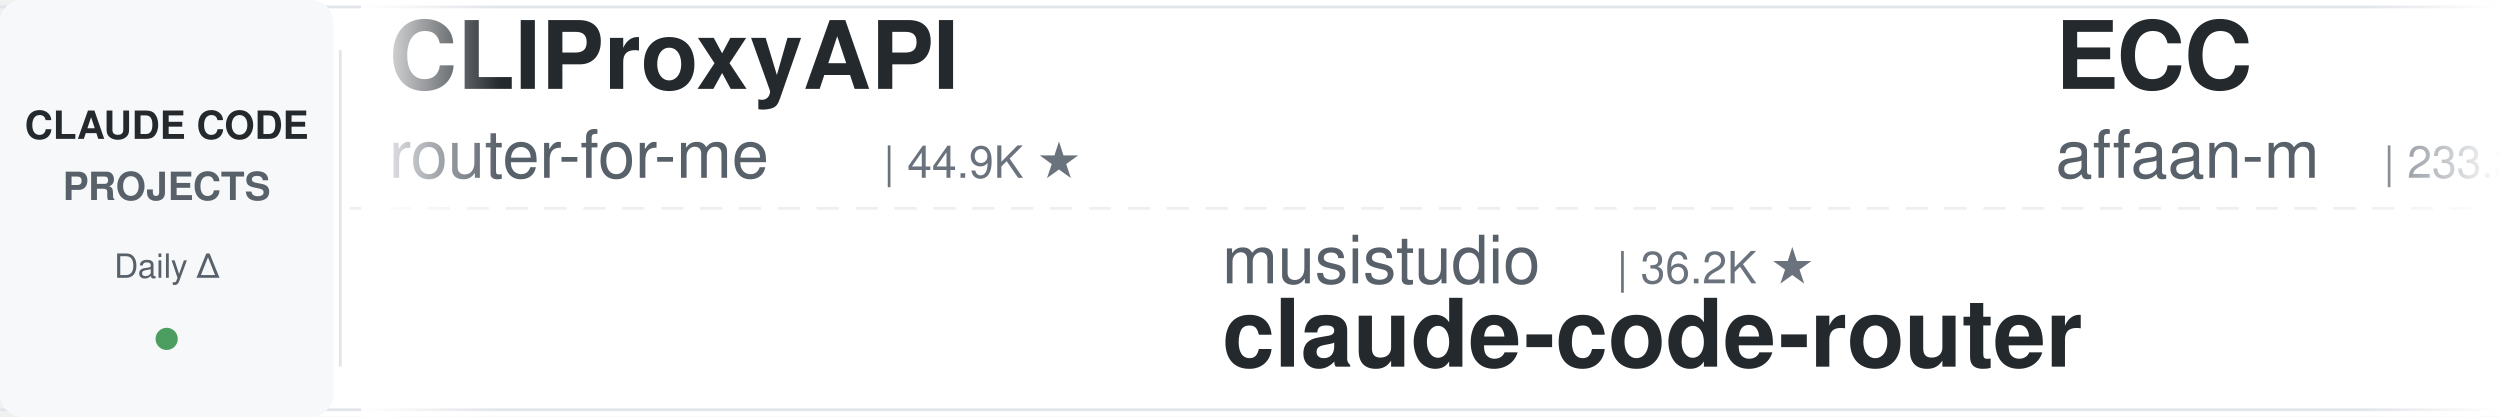
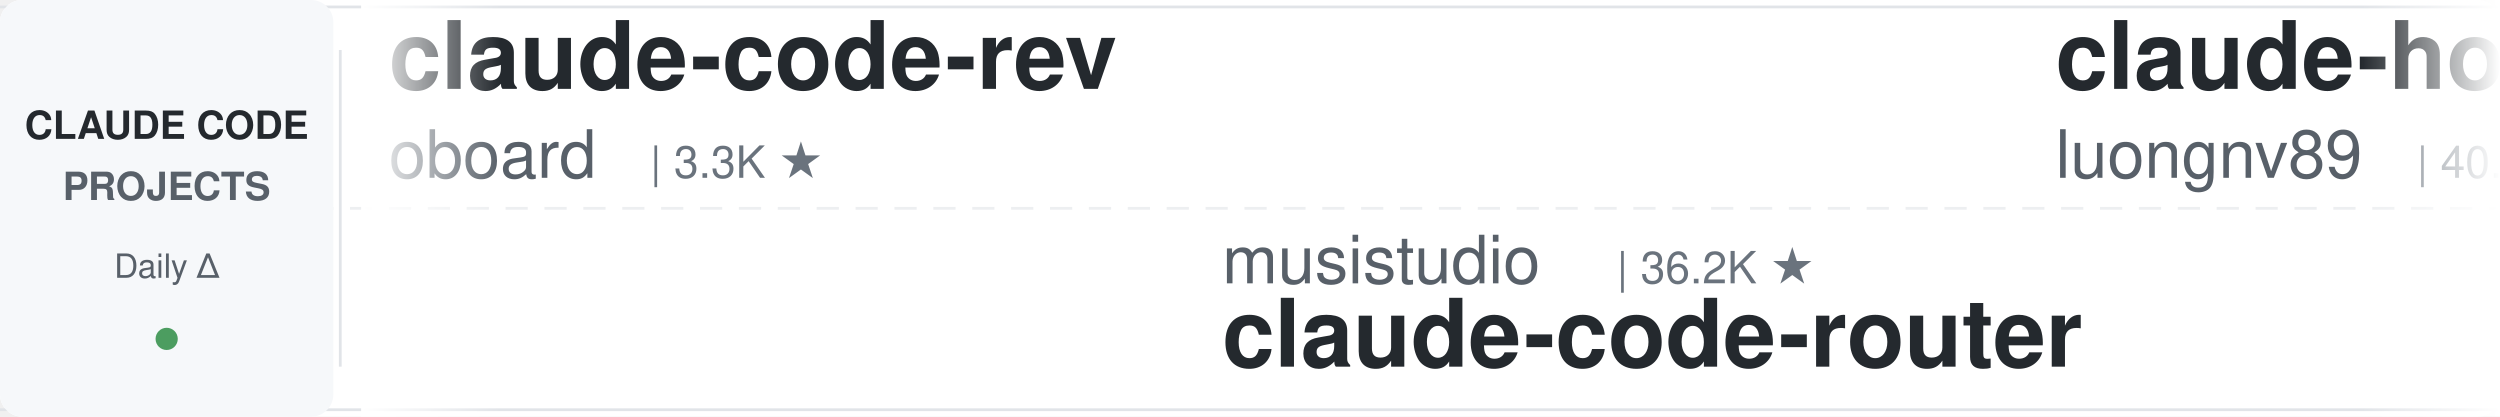
<svg xmlns="http://www.w3.org/2000/svg" width="900" height="150">
  <defs>
    <linearGradient id="leftFade" x1="0%" y1="0%" x2="100%" y2="0%">
      <stop offset="0%" style="stop-color:#ffffff;stop-opacity:1" />
      <stop offset="100%" style="stop-color:#ffffff;stop-opacity:0" />
    </linearGradient>
    <linearGradient id="rightFade" x1="0%" y1="0%" x2="100%" y2="0%">
      <stop offset="0%" style="stop-color:#ffffff;stop-opacity:0" />
      <stop offset="100%" style="stop-color:#ffffff;stop-opacity:1" />
    </linearGradient>
  </defs>
  <rect width="900" height="150" fill="#ffffff" rx="8" />
  <rect x="0" y="2" width="900" height="1" fill="#e1e4e8" />
  <rect x="0" y="147" width="900" height="1" fill="#e1e4e8" />
  <line x1="0" y1="75" x2="900" y2="75" stroke="#e1e4e8" stroke-width="1" stroke-dasharray="8 6" opacity="0.6" />
  <rect x="0" y="0" width="120" height="150" fill="#f6f8fa" rx="8" />
  <text x="60" y="50" font-family="-apple-system, BlinkMacSystemFont, 'Segoe UI', Helvetica, Arial, sans-serif" font-size="14" font-weight="600" fill="#24292e" text-anchor="middle">CLAUDE CODE</text>
  <text x="60" y="72" font-family="-apple-system, BlinkMacSystemFont, 'Segoe UI', Helvetica, Arial, sans-serif" font-size="14" font-weight="600" fill="#586069" text-anchor="middle">PROJECTS</text>
  <text x="60" y="100" font-family="-apple-system, BlinkMacSystemFont, 'Segoe UI', Helvetica, Arial, sans-serif" font-size="12" font-weight="500" fill="#586069" text-anchor="middle">Daily Δ</text>
  <circle cx="60" cy="122" r="4" fill="#22863a" opacity="0.8" />
  <rect x="122" y="18" width="1" height="114" fill="#e1e4e8" />
  <clipPath id="tickerClip">
    <rect x="130" y="0" width="770" height="150" />
  </clipPath>
  <g clip-path="url(#tickerClip)">
    <g id="tickerItems">
      <animateTransform attributeName="transform" attributeType="XML" type="translate" from="0 0" to="-3000 0" dur="54s" repeatCount="indefinite" />
      <g transform="translate(0, 0)">
-         <text x="140" y="32" font-family="-apple-system, BlinkMacSystemFont, 'Segoe UI', Helvetica, Arial, sans-serif" font-size="34" font-weight="600" fill="#24292e">CLIProxyAPI</text>
-         <text x="140" y="64" font-family="-apple-system, BlinkMacSystemFont, 'Segoe UI', Helvetica, Arial, sans-serif" font-size="24" font-weight="400" fill="#586069">router-for-me</text>
-         <text x="318" y="64" font-family="-apple-system, BlinkMacSystemFont, 'Segoe UI', Helvetica, Arial, sans-serif" font-size="16" font-weight="500" fill="#6a737d">| 44.9K ★</text>
+         <text x="140" y="32" font-family="-apple-system, BlinkMacSystemFont, 'Segoe UI', Helvetica, Arial, sans-serif" font-size="34" font-weight="600" fill="#24292e">claude-code-rev</text>
+         <text x="140" y="64" font-family="-apple-system, BlinkMacSystemFont, 'Segoe UI', Helvetica, Arial, sans-serif" font-size="24" font-weight="400" fill="#586069">oboard</text>
+         <text x="234" y="64" font-family="-apple-system, BlinkMacSystemFont, 'Segoe UI', Helvetica, Arial, sans-serif" font-size="16" font-weight="500" fill="#6a737d">| 3.3K ★</text>
      </g>
      <g transform="translate(300, 0)">
        <text x="140" y="102" font-family="-apple-system, BlinkMacSystemFont, 'Segoe UI', Helvetica, Arial, sans-serif" font-size="24" font-weight="400" fill="#586069">musistudio</text>
        <text x="282" y="102" font-family="-apple-system, BlinkMacSystemFont, 'Segoe UI', Helvetica, Arial, sans-serif" font-size="16" font-weight="500" fill="#6a737d">| 36.2K ★</text>
        <text x="140" y="132" font-family="-apple-system, BlinkMacSystemFont, 'Segoe UI', Helvetica, Arial, sans-serif" font-size="34" font-weight="600" fill="#24292e">claude-code-router</text>
      </g>
      <g transform="translate(600, 0)">
-         <text x="140" y="32" font-family="-apple-system, BlinkMacSystemFont, 'Segoe UI', Helvetica, Arial, sans-serif" font-size="34" font-weight="600" fill="#24292e">ECC</text>
-         <text x="140" y="64" font-family="-apple-system, BlinkMacSystemFont, 'Segoe UI', Helvetica, Arial, sans-serif" font-size="24" font-weight="400" fill="#586069">affaan-m</text>
-         <text x="258" y="64" font-family="-apple-system, BlinkMacSystemFont, 'Segoe UI', Helvetica, Arial, sans-serif" font-size="16" font-weight="500" fill="#6a737d">| 233.3K ★</text>
+         <text x="140" y="32" font-family="-apple-system, BlinkMacSystemFont, 'Segoe UI', Helvetica, Arial, sans-serif" font-size="34" font-weight="600" fill="#24292e">claude-howto</text>
+         <text x="140" y="64" font-family="-apple-system, BlinkMacSystemFont, 'Segoe UI', Helvetica, Arial, sans-serif" font-size="24" font-weight="400" fill="#586069">luongnv89</text>
+         <text x="270" y="64" font-family="-apple-system, BlinkMacSystemFont, 'Segoe UI', Helvetica, Arial, sans-serif" font-size="16" font-weight="500" fill="#6a737d">| 40.5K ★</text>
      </g>
      <g transform="translate(900, 0)">
-         <text x="140" y="102" font-family="-apple-system, BlinkMacSystemFont, 'Segoe UI', Helvetica, Arial, sans-serif" font-size="24" font-weight="400" fill="#586069">huangserva</text>
-         <text x="282" y="102" font-family="-apple-system, BlinkMacSystemFont, 'Segoe UI', Helvetica, Arial, sans-serif" font-size="16" font-weight="500" fill="#6a737d">| 624 ★</text>
-         <text x="140" y="132" font-family="-apple-system, BlinkMacSystemFont, 'Segoe UI', Helvetica, Arial, sans-serif" font-size="34" font-weight="600" fill="#24292e">claude-code-cli</text>
+         <text x="140" y="102" font-family="-apple-system, BlinkMacSystemFont, 'Segoe UI', Helvetica, Arial, sans-serif" font-size="24" font-weight="400" fill="#586069">disler</text>
+         <text x="234" y="102" font-family="-apple-system, BlinkMacSystemFont, 'Segoe UI', Helvetica, Arial, sans-serif" font-size="16" font-weight="500" fill="#6a737d">| 1.5K ★</text>
+         <text x="140" y="132" font-family="-apple-system, BlinkMacSystemFont, 'Segoe UI', Helvetica, Arial, sans-serif" font-size="34" font-weight="600" fill="#24292e">pi-vs-claude-code</text>
      </g>
      <g transform="translate(1200, 0)">
-         <text x="140" y="32" font-family="-apple-system, BlinkMacSystemFont, 'Segoe UI', Helvetica, Arial, sans-serif" font-size="34" font-weight="600" fill="#24292e">claude-code-rust</text>
-         <text x="140" y="64" font-family="-apple-system, BlinkMacSystemFont, 'Segoe UI', Helvetica, Arial, sans-serif" font-size="24" font-weight="400" fill="#586069">lorryjovens-hub</text>
-         <text x="342" y="64" font-family="-apple-system, BlinkMacSystemFont, 'Segoe UI', Helvetica, Arial, sans-serif" font-size="16" font-weight="500" fill="#6a737d">| 1.7K ★</text>
+         <text x="140" y="32" font-family="-apple-system, BlinkMacSystemFont, 'Segoe UI', Helvetica, Arial, sans-serif" font-size="34" font-weight="600" fill="#24292e">claude-code-proxy</text>
+         <text x="140" y="64" font-family="-apple-system, BlinkMacSystemFont, 'Segoe UI', Helvetica, Arial, sans-serif" font-size="24" font-weight="400" fill="#586069">fuergaosi233</text>
+         <text x="306" y="64" font-family="-apple-system, BlinkMacSystemFont, 'Segoe UI', Helvetica, Arial, sans-serif" font-size="16" font-weight="500" fill="#6a737d">| 2.8K ★</text>
      </g>
      <g transform="translate(1500, 0)">
-         <text x="140" y="102" font-family="-apple-system, BlinkMacSystemFont, 'Segoe UI', Helvetica, Arial, sans-serif" font-size="24" font-weight="400" fill="#586069">repowise-dev</text>
-         <text x="306" y="102" font-family="-apple-system, BlinkMacSystemFont, 'Segoe UI', Helvetica, Arial, sans-serif" font-size="16" font-weight="500" fill="#6a737d">| 1.2K ★</text>
-         <text x="140" y="132" font-family="-apple-system, BlinkMacSystemFont, 'Segoe UI', Helvetica, Arial, sans-serif" font-size="34" font-weight="600" fill="#24292e">claude-code-prompts</text>
+         <text x="140" y="102" font-family="-apple-system, BlinkMacSystemFont, 'Segoe UI', Helvetica, Arial, sans-serif" font-size="24" font-weight="400" fill="#586069">ykdojo</text>
+         <text x="234" y="102" font-family="-apple-system, BlinkMacSystemFont, 'Segoe UI', Helvetica, Arial, sans-serif" font-size="16" font-weight="500" fill="#6a737d">| 9.4K ★</text>
+         <text x="140" y="132" font-family="-apple-system, BlinkMacSystemFont, 'Segoe UI', Helvetica, Arial, sans-serif" font-size="34" font-weight="600" fill="#24292e">claude-code-tips</text>
      </g>
      <g transform="translate(1800, 0)">
-         <text x="140" y="32" font-family="-apple-system, BlinkMacSystemFont, 'Segoe UI', Helvetica, Arial, sans-serif" font-size="34" font-weight="600" fill="#24292e">claude-code-system-promp...</text>
-         <text x="140" y="64" font-family="-apple-system, BlinkMacSystemFont, 'Segoe UI', Helvetica, Arial, sans-serif" font-size="24" font-weight="400" fill="#586069">Piebald-AI</text>
-         <text x="282" y="64" font-family="-apple-system, BlinkMacSystemFont, 'Segoe UI', Helvetica, Arial, sans-serif" font-size="16" font-weight="500" fill="#6a737d">| 12.0K ★</text>
+         <text x="140" y="32" font-family="-apple-system, BlinkMacSystemFont, 'Segoe UI', Helvetica, Arial, sans-serif" font-size="34" font-weight="600" fill="#24292e">sc-claude-code-files</text>
+         <text x="140" y="64" font-family="-apple-system, BlinkMacSystemFont, 'Segoe UI', Helvetica, Arial, sans-serif" font-size="24" font-weight="400" fill="#586069">https-deeplearning-ai</text>
+         <text x="414" y="64" font-family="-apple-system, BlinkMacSystemFont, 'Segoe UI', Helvetica, Arial, sans-serif" font-size="16" font-weight="500" fill="#6a737d">| 536 ★</text>
      </g>
      <g transform="translate(2100, 0)">
-         <text x="140" y="102" font-family="-apple-system, BlinkMacSystemFont, 'Segoe UI', Helvetica, Arial, sans-serif" font-size="24" font-weight="400" fill="#586069">ponponon</text>
-         <text x="258" y="102" font-family="-apple-system, BlinkMacSystemFont, 'Segoe UI', Helvetica, Arial, sans-serif" font-size="16" font-weight="500" fill="#6a737d">| 2.3K ★</text>
-         <text x="140" y="132" font-family="-apple-system, BlinkMacSystemFont, 'Segoe UI', Helvetica, Arial, sans-serif" font-size="34" font-weight="600" fill="#24292e">claude_code_src</text>
+         <text x="140" y="102" font-family="-apple-system, BlinkMacSystemFont, 'Segoe UI', Helvetica, Arial, sans-serif" font-size="24" font-weight="400" fill="#586069">jeremylongshore</text>
+         <text x="342" y="102" font-family="-apple-system, BlinkMacSystemFont, 'Segoe UI', Helvetica, Arial, sans-serif" font-size="16" font-weight="500" fill="#6a737d">| 2.6K ★</text>
+         <text x="140" y="132" font-family="-apple-system, BlinkMacSystemFont, 'Segoe UI', Helvetica, Arial, sans-serif" font-size="34" font-weight="600" fill="#24292e">claude-code-plugins-plus...</text>
      </g>
      <g transform="translate(2400, 0)">
-         <text x="140" y="32" font-family="-apple-system, BlinkMacSystemFont, 'Segoe UI', Helvetica, Arial, sans-serif" font-size="34" font-weight="600" fill="#24292e">Claude-Code-Usage-Monito...</text>
-         <text x="140" y="64" font-family="-apple-system, BlinkMacSystemFont, 'Segoe UI', Helvetica, Arial, sans-serif" font-size="24" font-weight="400" fill="#586069">Maciek-roboblog</text>
-         <text x="342" y="64" font-family="-apple-system, BlinkMacSystemFont, 'Segoe UI', Helvetica, Arial, sans-serif" font-size="16" font-weight="500" fill="#6a737d">| 8.5K ★</text>
+         <text x="140" y="32" font-family="-apple-system, BlinkMacSystemFont, 'Segoe UI', Helvetica, Arial, sans-serif" font-size="34" font-weight="600" fill="#24292e">claude-code-prompts</text>
+         <text x="140" y="64" font-family="-apple-system, BlinkMacSystemFont, 'Segoe UI', Helvetica, Arial, sans-serif" font-size="24" font-weight="400" fill="#586069">repowise-dev</text>
+         <text x="306" y="64" font-family="-apple-system, BlinkMacSystemFont, 'Segoe UI', Helvetica, Arial, sans-serif" font-size="16" font-weight="500" fill="#6a737d">| 1.2K ★</text>
      </g>
      <g transform="translate(2700, 0)">
-         <text x="140" y="102" font-family="-apple-system, BlinkMacSystemFont, 'Segoe UI', Helvetica, Arial, sans-serif" font-size="24" font-weight="400" fill="#586069">ding113</text>
-         <text x="246" y="102" font-family="-apple-system, BlinkMacSystemFont, 'Segoe UI', Helvetica, Arial, sans-serif" font-size="16" font-weight="500" fill="#6a737d">| 3.3K ★</text>
-         <text x="140" y="132" font-family="-apple-system, BlinkMacSystemFont, 'Segoe UI', Helvetica, Arial, sans-serif" font-size="34" font-weight="600" fill="#24292e">claude-code-hub</text>
+         <text x="140" y="102" font-family="-apple-system, BlinkMacSystemFont, 'Segoe UI', Helvetica, Arial, sans-serif" font-size="24" font-weight="400" fill="#586069">anthropics</text>
+         <text x="282" y="102" font-family="-apple-system, BlinkMacSystemFont, 'Segoe UI', Helvetica, Arial, sans-serif" font-size="16" font-weight="500" fill="#6a737d">| 925 ★</text>
+         <text x="140" y="132" font-family="-apple-system, BlinkMacSystemFont, 'Segoe UI', Helvetica, Arial, sans-serif" font-size="34" font-weight="600" fill="#24292e">claude-code-base-action</text>
      </g>
      <g transform="translate(3000, 0)">
-         <text x="140" y="32" font-family="-apple-system, BlinkMacSystemFont, 'Segoe UI', Helvetica, Arial, sans-serif" font-size="34" font-weight="600" fill="#24292e">CLIProxyAPI</text>
-         <text x="140" y="64" font-family="-apple-system, BlinkMacSystemFont, 'Segoe UI', Helvetica, Arial, sans-serif" font-size="24" font-weight="400" fill="#586069">router-for-me</text>
-         <text x="318" y="64" font-family="-apple-system, BlinkMacSystemFont, 'Segoe UI', Helvetica, Arial, sans-serif" font-size="16" font-weight="500" fill="#6a737d">| 44.9K ★</text>
+         <text x="140" y="32" font-family="-apple-system, BlinkMacSystemFont, 'Segoe UI', Helvetica, Arial, sans-serif" font-size="34" font-weight="600" fill="#24292e">claude-code-rev</text>
+         <text x="140" y="64" font-family="-apple-system, BlinkMacSystemFont, 'Segoe UI', Helvetica, Arial, sans-serif" font-size="24" font-weight="400" fill="#586069">oboard</text>
+         <text x="234" y="64" font-family="-apple-system, BlinkMacSystemFont, 'Segoe UI', Helvetica, Arial, sans-serif" font-size="16" font-weight="500" fill="#6a737d">| 3.3K ★</text>
      </g>
      <g transform="translate(3300, 0)">
        <text x="140" y="102" font-family="-apple-system, BlinkMacSystemFont, 'Segoe UI', Helvetica, Arial, sans-serif" font-size="24" font-weight="400" fill="#586069">musistudio</text>
        <text x="282" y="102" font-family="-apple-system, BlinkMacSystemFont, 'Segoe UI', Helvetica, Arial, sans-serif" font-size="16" font-weight="500" fill="#6a737d">| 36.2K ★</text>
        <text x="140" y="132" font-family="-apple-system, BlinkMacSystemFont, 'Segoe UI', Helvetica, Arial, sans-serif" font-size="34" font-weight="600" fill="#24292e">claude-code-router</text>
      </g>
      <g transform="translate(3600, 0)">
-         <text x="140" y="32" font-family="-apple-system, BlinkMacSystemFont, 'Segoe UI', Helvetica, Arial, sans-serif" font-size="34" font-weight="600" fill="#24292e">ECC</text>
-         <text x="140" y="64" font-family="-apple-system, BlinkMacSystemFont, 'Segoe UI', Helvetica, Arial, sans-serif" font-size="24" font-weight="400" fill="#586069">affaan-m</text>
-         <text x="258" y="64" font-family="-apple-system, BlinkMacSystemFont, 'Segoe UI', Helvetica, Arial, sans-serif" font-size="16" font-weight="500" fill="#6a737d">| 233.3K ★</text>
+         <text x="140" y="32" font-family="-apple-system, BlinkMacSystemFont, 'Segoe UI', Helvetica, Arial, sans-serif" font-size="34" font-weight="600" fill="#24292e">claude-howto</text>
+         <text x="140" y="64" font-family="-apple-system, BlinkMacSystemFont, 'Segoe UI', Helvetica, Arial, sans-serif" font-size="24" font-weight="400" fill="#586069">luongnv89</text>
+         <text x="270" y="64" font-family="-apple-system, BlinkMacSystemFont, 'Segoe UI', Helvetica, Arial, sans-serif" font-size="16" font-weight="500" fill="#6a737d">| 40.5K ★</text>
      </g>
      <g transform="translate(3900, 0)">
-         <text x="140" y="102" font-family="-apple-system, BlinkMacSystemFont, 'Segoe UI', Helvetica, Arial, sans-serif" font-size="24" font-weight="400" fill="#586069">huangserva</text>
-         <text x="282" y="102" font-family="-apple-system, BlinkMacSystemFont, 'Segoe UI', Helvetica, Arial, sans-serif" font-size="16" font-weight="500" fill="#6a737d">| 624 ★</text>
-         <text x="140" y="132" font-family="-apple-system, BlinkMacSystemFont, 'Segoe UI', Helvetica, Arial, sans-serif" font-size="34" font-weight="600" fill="#24292e">claude-code-cli</text>
+         <text x="140" y="102" font-family="-apple-system, BlinkMacSystemFont, 'Segoe UI', Helvetica, Arial, sans-serif" font-size="24" font-weight="400" fill="#586069">disler</text>
+         <text x="234" y="102" font-family="-apple-system, BlinkMacSystemFont, 'Segoe UI', Helvetica, Arial, sans-serif" font-size="16" font-weight="500" fill="#6a737d">| 1.5K ★</text>
+         <text x="140" y="132" font-family="-apple-system, BlinkMacSystemFont, 'Segoe UI', Helvetica, Arial, sans-serif" font-size="34" font-weight="600" fill="#24292e">pi-vs-claude-code</text>
      </g>
    </g>
  </g>
  <rect x="130" y="0" width="50" height="150" fill="url(#leftFade)" />
  <rect x="850" y="0" width="50" height="150" fill="url(#rightFade)" />
</svg>
